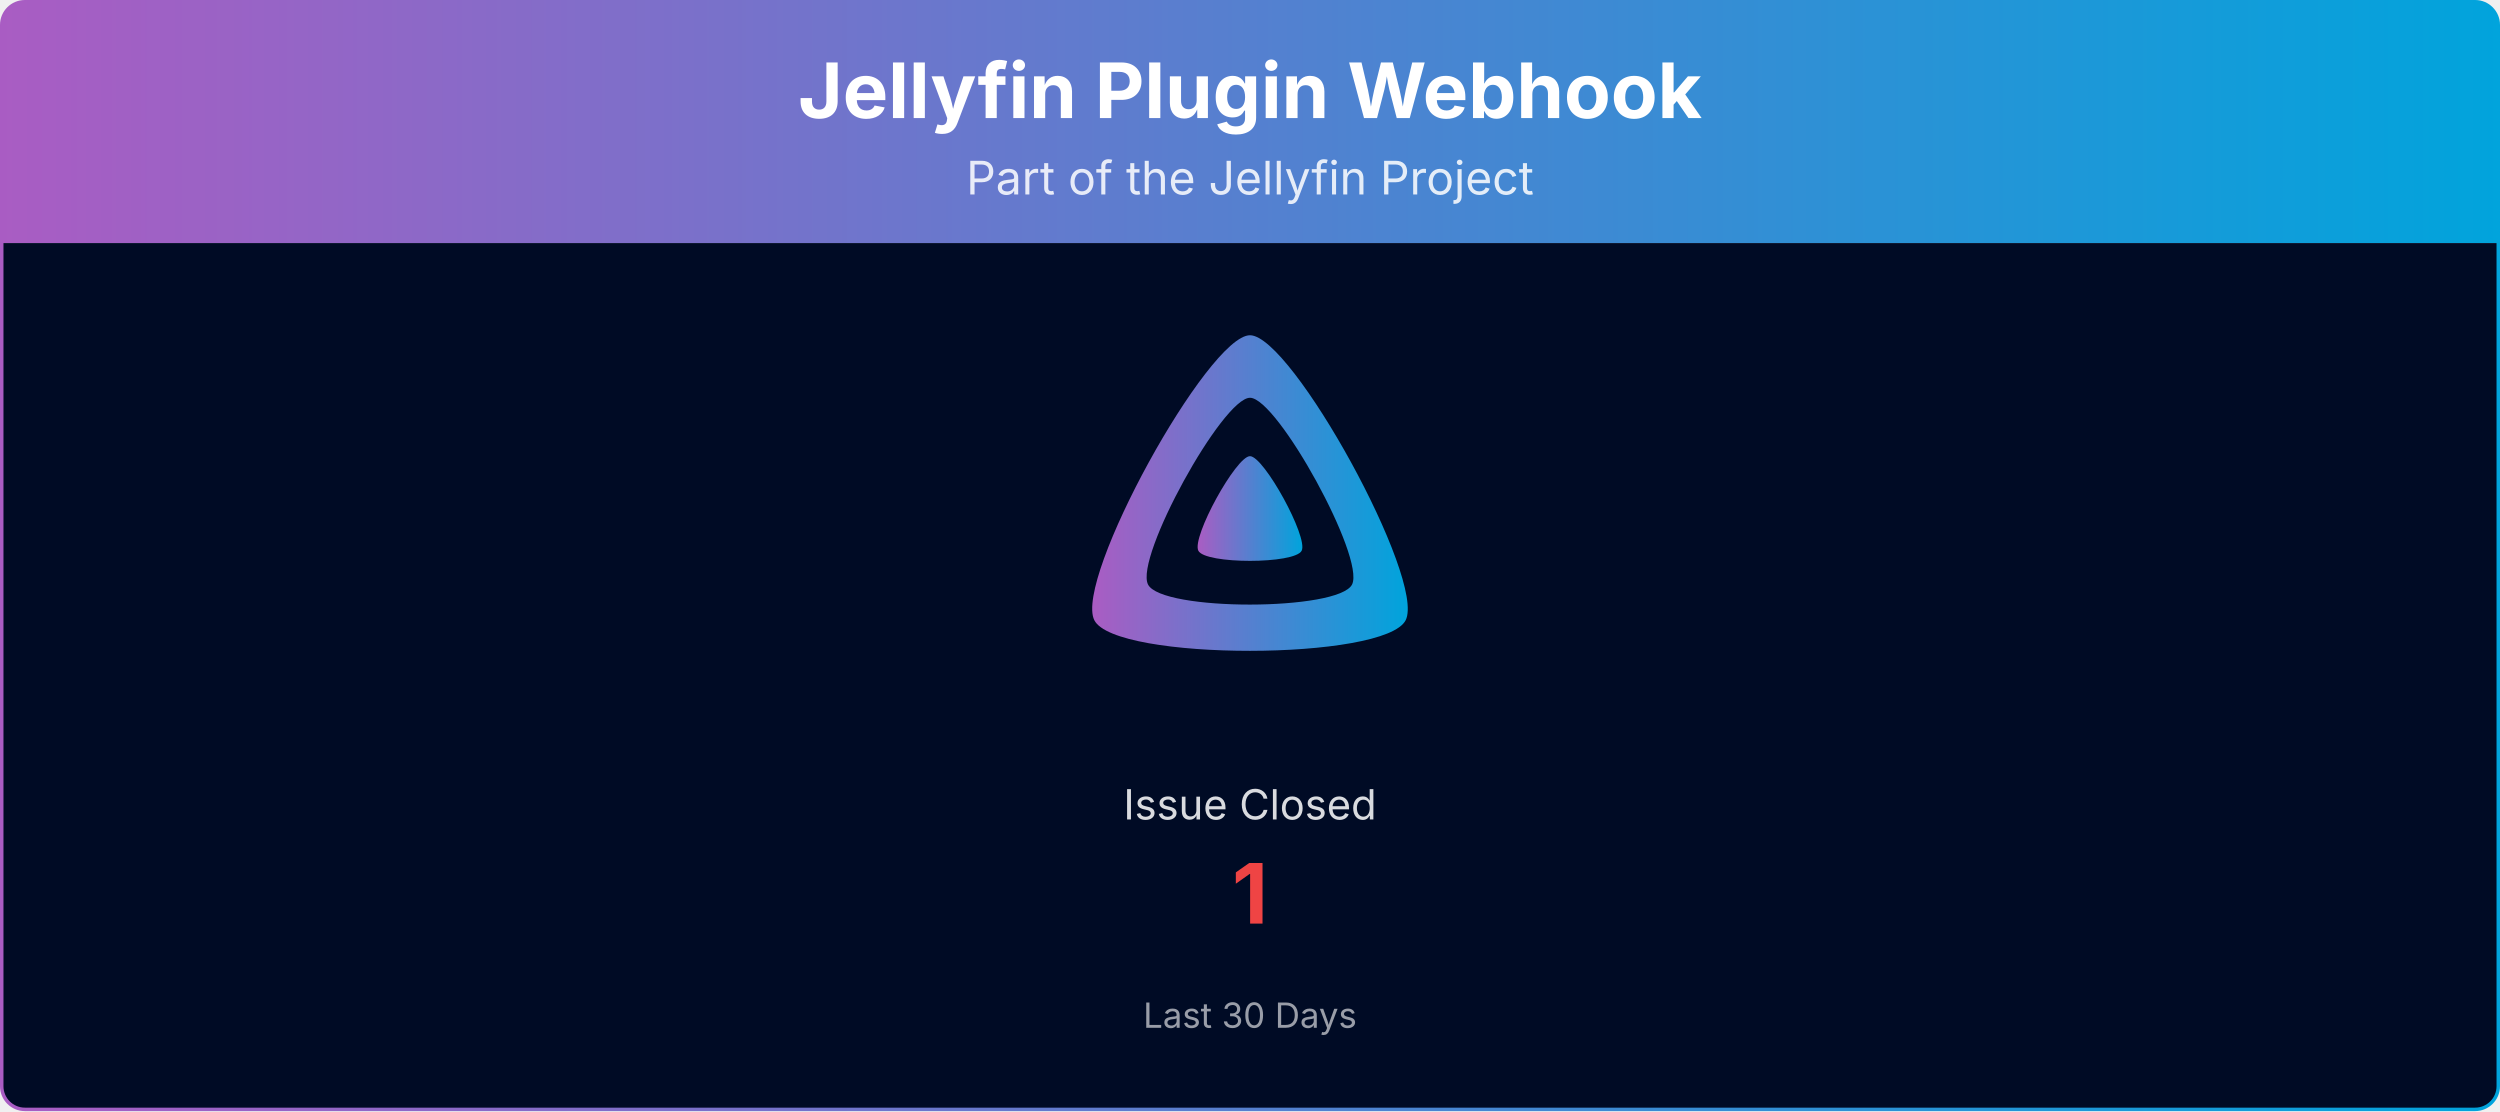
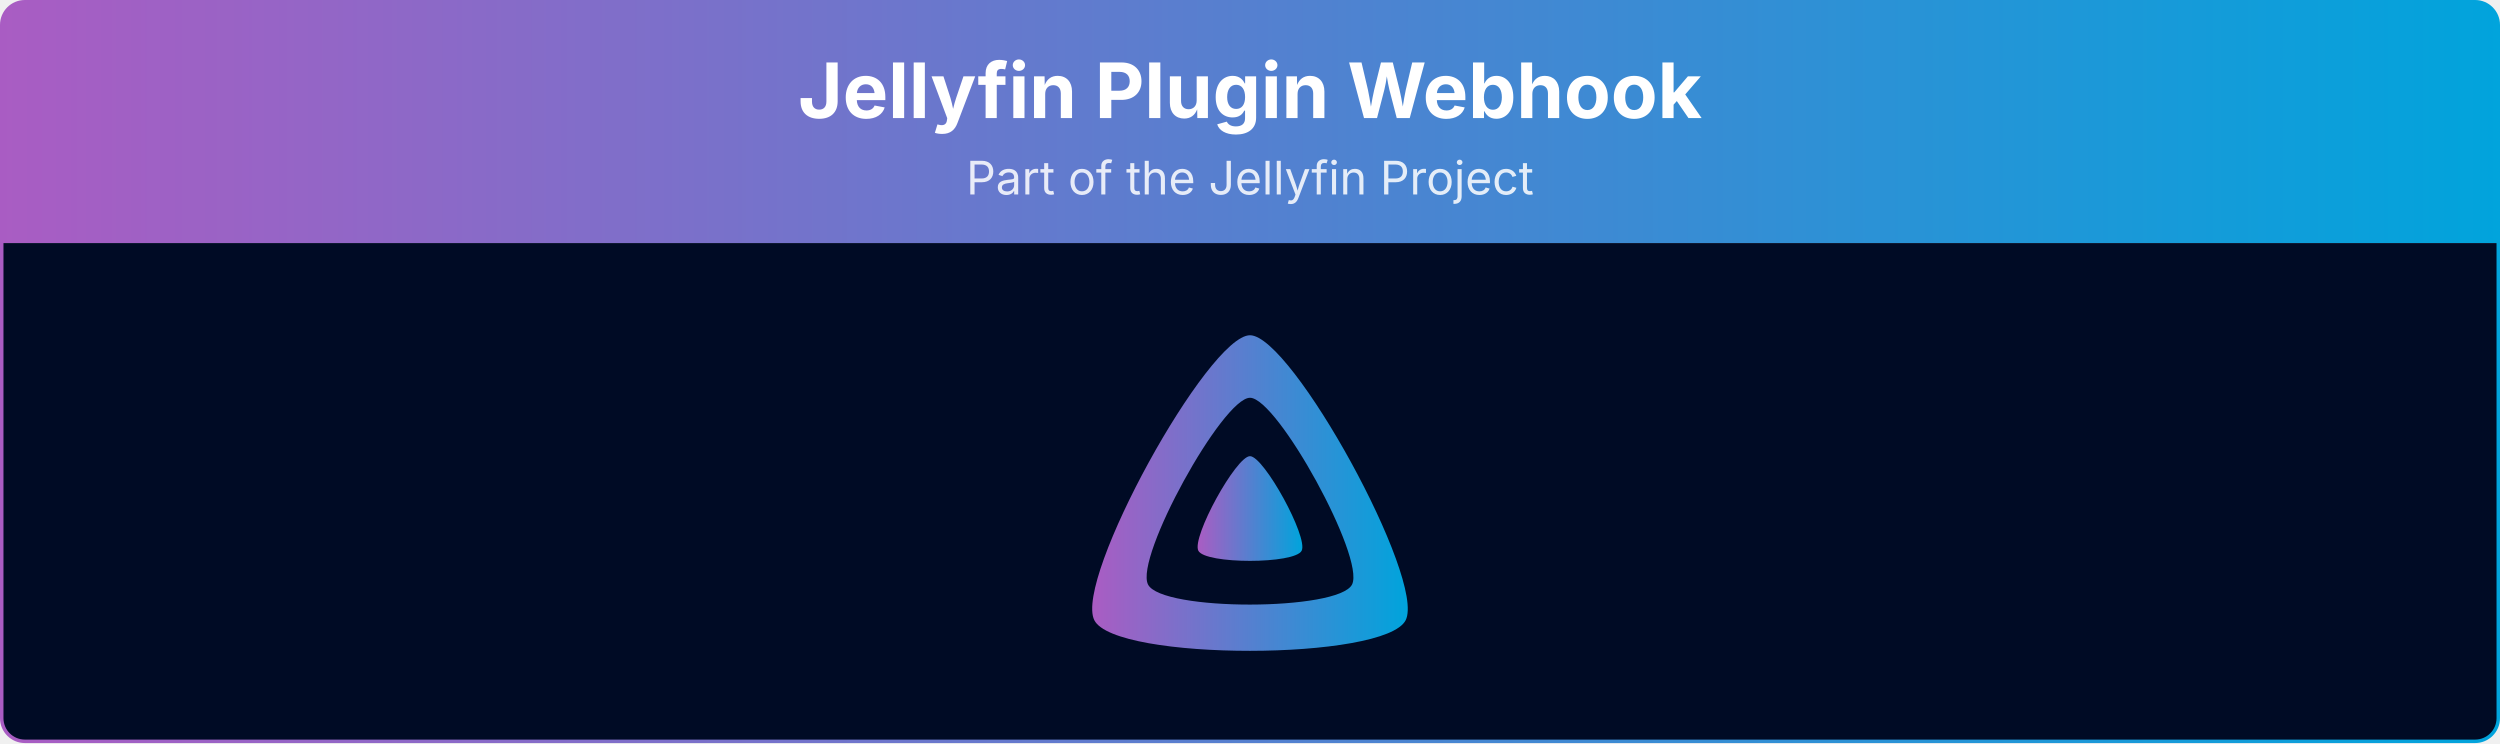
- <svg xmlns="http://www.w3.org/2000/svg" viewBox="0 0 1080 480" width="100%" role="img" aria-label="Jellyfin Plugin Webhook">
+ <svg xmlns="http://www.w3.org/2000/svg" viewBox="0 0 1080 321" width="100%" role="img" aria-label="Jellyfin Plugin Webhook">
  <defs>
    <linearGradient id="banner-jellyfin-plugin-webhook-grad" x1="0" y1="0" x2="1" y2="0">
      <stop offset="0%" stop-color="#AA5CC3" />
      <stop offset="100%" stop-color="#00A4DC" />
    </linearGradient>
    <clipPath id="banner-jellyfin-plugin-webhook-grad-clip">
-       <rect x="0.75" y="0.75" width="1078.5" height="478.5" rx="10" ry="10" />
+       <rect x="0.75" y="0.75" width="1078.5" height="319.5" rx="10" ry="10" />
    </clipPath>
  </defs>
  <g clip-path="url(#banner-jellyfin-plugin-webhook-grad-clip)">
    <path d="M0.75,10.75 A10.0,10.0 0 0 1 10.75,0.75 L1069.25,0.75 A10.0,10.0 0 0 1 1079.25,10.75 L1079.25,105.00 L0.75,105.00 Z" fill="url(#banner-jellyfin-plugin-webhook-grad)" />
    <text x="540.0" y="51" text-anchor="middle" font-size="33" font-weight="700" font-family="Plus Jakarta Sans, system-ui, -apple-system, Segoe UI, sans-serif" fill="#ffffff">Jellyfin Plugin Webhook</text>
    <text x="540.0" y="84" text-anchor="middle" font-size="20" font-family="Plus Jakarta Sans, system-ui, -apple-system, Segoe UI, sans-serif" fill="#ffffff" opacity="0.85">Part of the Jellyfin Project</text>
-     <rect x="0.75" y="105" width="1078.5" height="374.25" fill="#000b25" />
+     <rect x="0.75" y="105" width="1078.5" height="215.25" fill="#000b25" />
    <g transform="translate(465.00,138.00) scale(0.29297)">
      <path fill="url(#banner-jellyfin-plugin-webhook-grad)" fill-rule="evenodd" d="M256,23.3c-61.6,0-259.8,359.4-229.6,420.1s429.3,60,459.2,0S317.6,23.3,256,23.3zM406.5,390.8c-19.6,39.3-281.1,39.8-300.9,0s110.1-275.3,150.4-275.3S426.1,351.4,406.5,390.8z" />
      <path fill="url(#banner-jellyfin-plugin-webhook-grad)" d="M256,201.6c-20.4,0-86.2,119.3-76.2,139.4s142.5,19.9,152.4,0S276.5,201.6,256,201.6z" />
    </g>
-     <text x="540.0" y="354.0" text-anchor="middle" font-size="18" font-family="Plus Jakarta Sans, system-ui, -apple-system, Segoe UI, sans-serif" fill="#ffffff" opacity="0.85">Issue Closed</text>
-     <text x="540.0" y="399.0" text-anchor="middle" font-size="36" font-weight="700" font-family="Plus Jakarta Sans, system-ui, -apple-system, Segoe UI, sans-serif" fill="#ef4444">1</text>
-     <text x="540.0" y="444.0" text-anchor="middle" font-size="15" font-family="Plus Jakarta Sans, system-ui, -apple-system, Segoe UI, sans-serif" fill="#ffffff" opacity="0.6">Last 30 Days</text>
  </g>
-   <rect x="0.75" y="0.75" width="1078.5" height="478.5" rx="10" ry="10" fill="none" stroke="url(#banner-jellyfin-plugin-webhook-grad)" stroke-width="1.5" />
+   <rect x="0.75" y="0.75" width="1078.5" height="319.5" rx="10" ry="10" fill="none" stroke="url(#banner-jellyfin-plugin-webhook-grad)" stroke-width="1.5" />
</svg>
